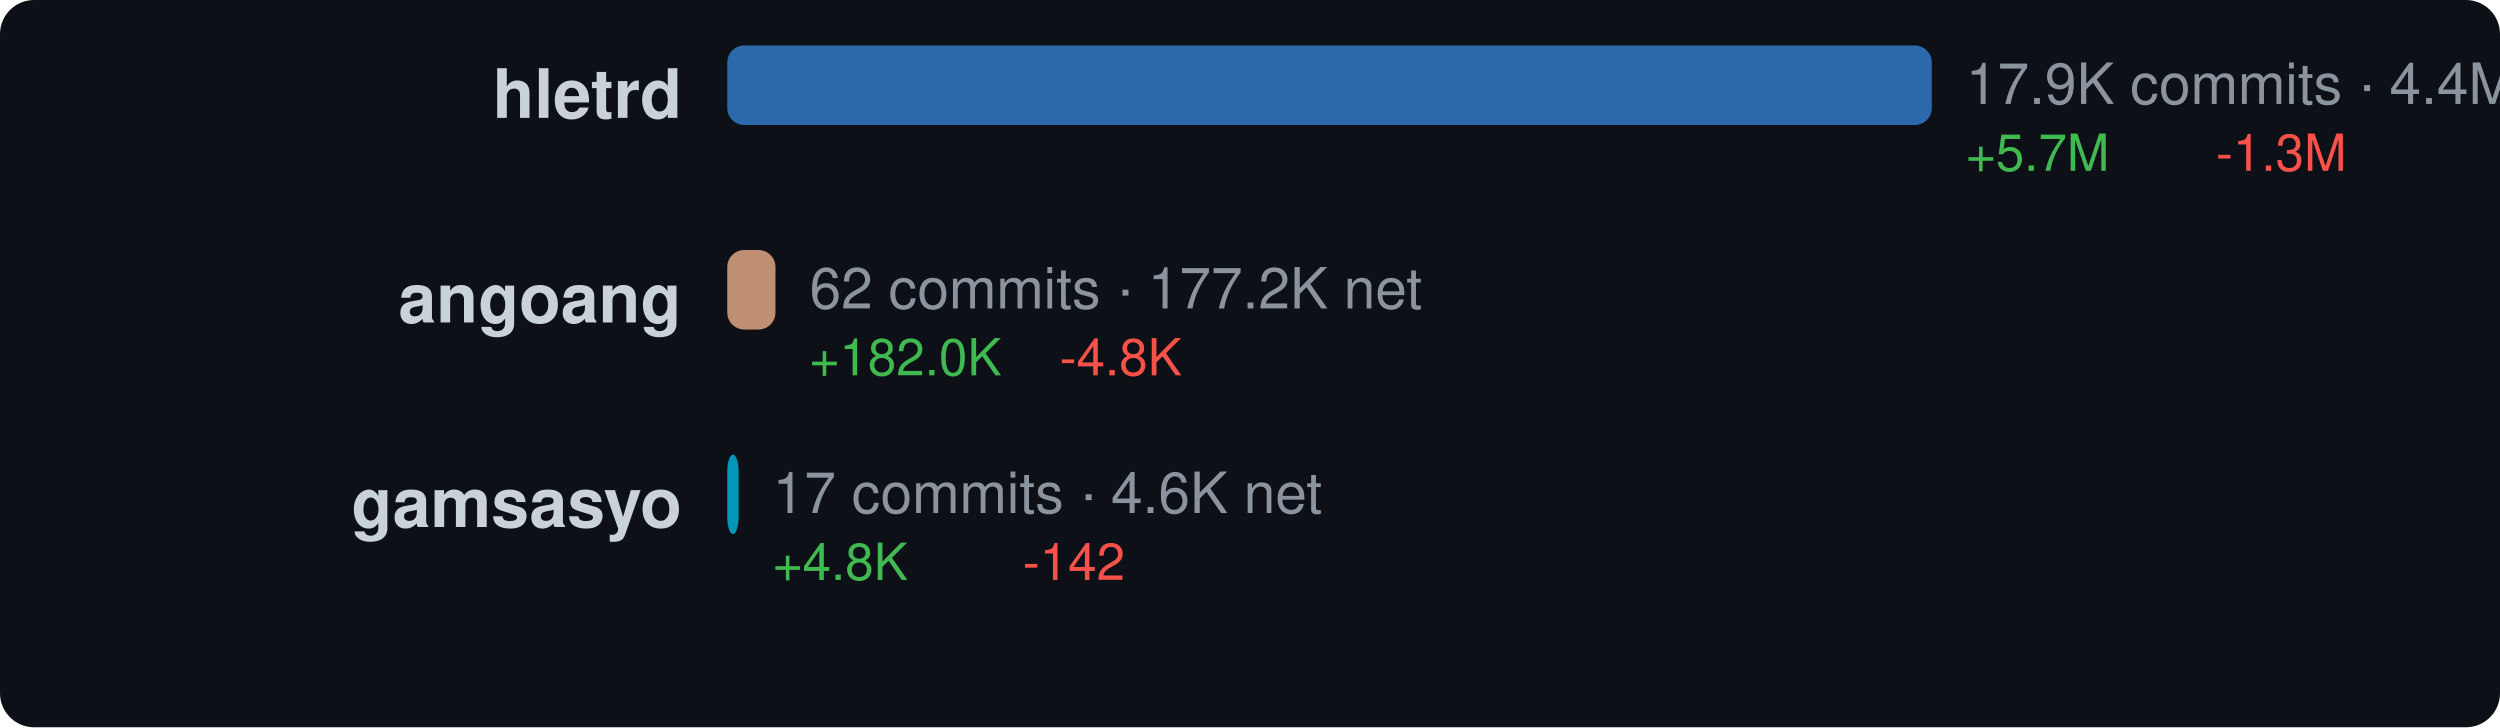
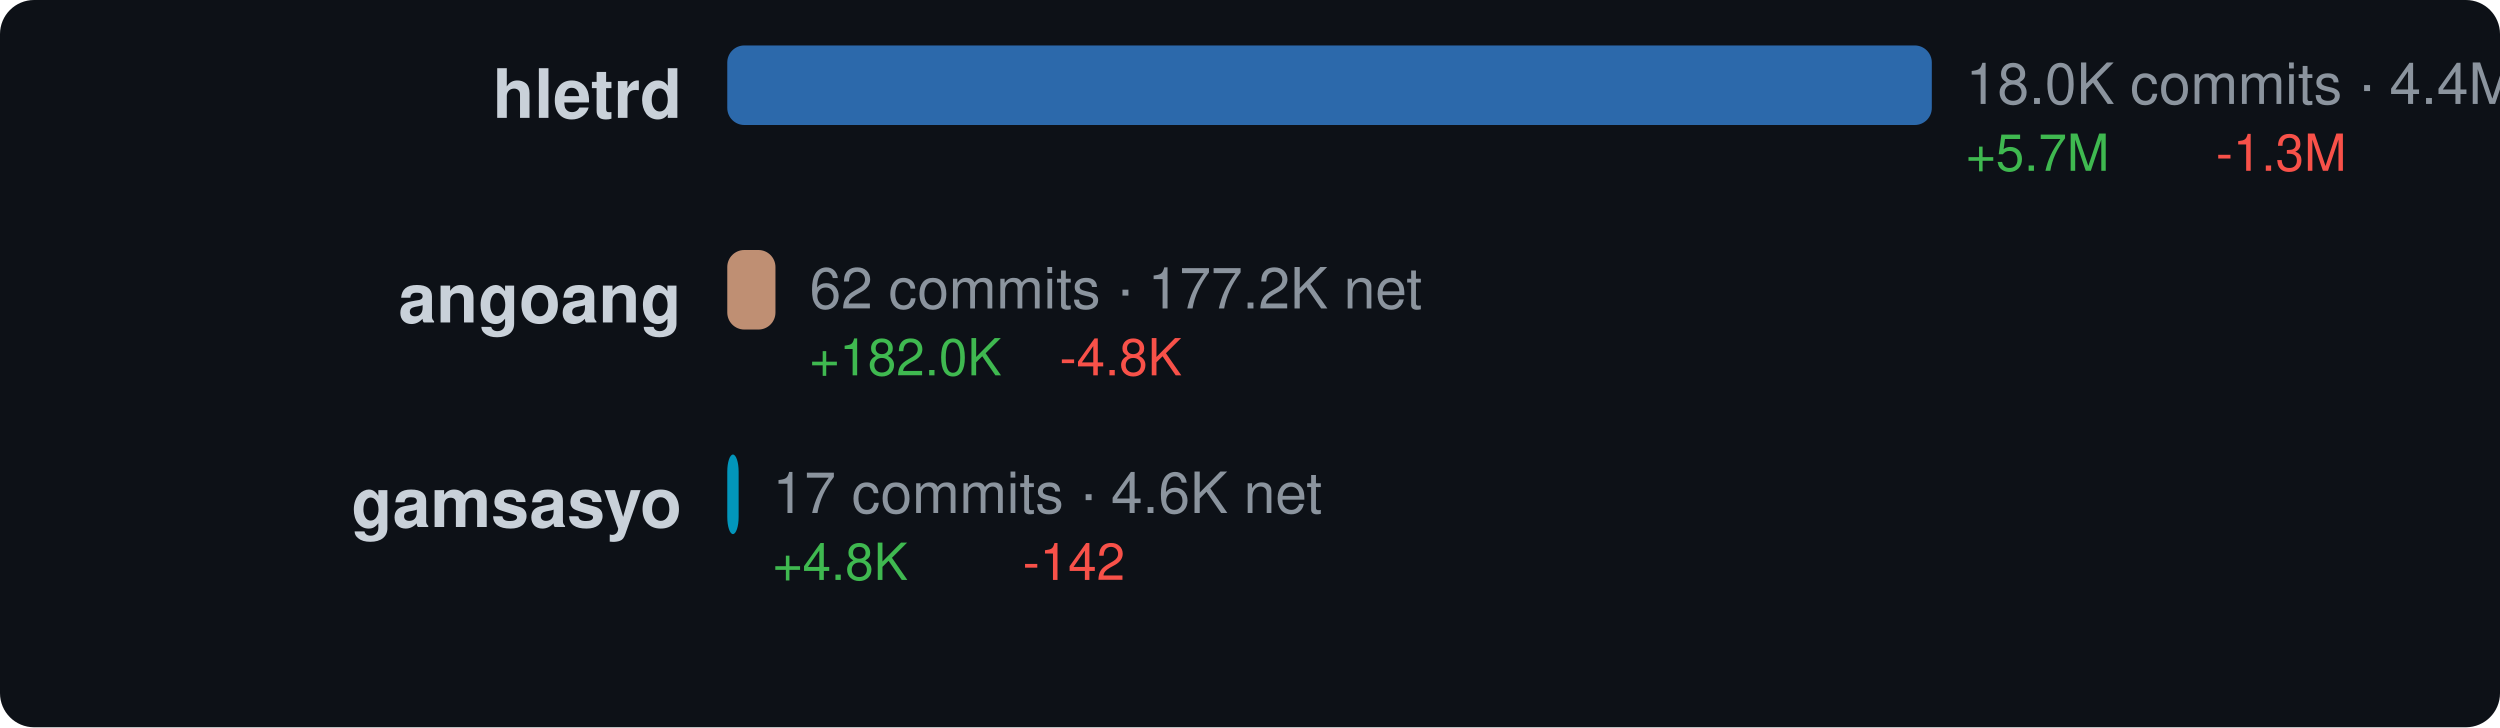
<svg xmlns="http://www.w3.org/2000/svg" width="440" height="128" viewBox="0 0 440 128">
  <style>text { dominant-baseline: central; }</style>
  <rect width="100%" height="100%" rx="6" fill="#0d1117" />
  <text x="120" y="18" text-anchor="end" fill="#c9d1d9" font-size="12" font-family="Segoe UI,Helvetica,Arial,sans-serif" font-weight="600">hletrd</text>
  <rect x="128" y="8" width="212" height="14" rx="3" fill="#3178c6" opacity="0.85" />
-   <text x="346" y="16" fill="#8b949e" font-size="10" font-family="Segoe UI,Helvetica,Arial,sans-serif">17.9K commits · 4.4M net</text>
+   <text x="346" y="16" fill="#8b949e" font-size="10" font-family="Segoe UI,Helvetica,Arial,sans-serif">18.0K commits · 4.4M net</text>
  <text x="346" y="28" fill="#3fb950" font-size="9" font-family="Segoe UI,Helvetica,Arial,sans-serif">+5.7M</text>
  <text x="390" y="28" fill="#f85149" font-size="9" font-family="Segoe UI,Helvetica,Arial,sans-serif">-1.3M</text>
  <text x="120" y="54" text-anchor="end" fill="#c9d1d9" font-size="12" font-family="Segoe UI,Helvetica,Arial,sans-serif" font-weight="600">angoang</text>
-   <rect x="128" y="44" width="8.482" height="14" rx="3" fill="#dea584" opacity="0.85" />
-   <text x="142.482" y="52" fill="#8b949e" font-size="10" font-family="Segoe UI,Helvetica,Arial,sans-serif">62 commits · 177.2K net</text>
-   <text x="142.482" y="64" fill="#3fb950" font-size="9" font-family="Segoe UI,Helvetica,Arial,sans-serif">+182.0K</text>
-   <text x="186.482" y="64" fill="#f85149" font-size="9" font-family="Segoe UI,Helvetica,Arial,sans-serif">-4.8K</text>
+   <rect x="128" y="44" width="8.481" height="14" rx="3" fill="#dea584" opacity="0.85" />
+   <text x="142.481" y="52" fill="#8b949e" font-size="10" font-family="Segoe UI,Helvetica,Arial,sans-serif">62 commits · 177.2K net</text>
+   <text x="142.481" y="64" fill="#3fb950" font-size="9" font-family="Segoe UI,Helvetica,Arial,sans-serif">+182.0K</text>
+   <text x="186.481" y="64" fill="#f85149" font-size="9" font-family="Segoe UI,Helvetica,Arial,sans-serif">-4.8K</text>
  <text x="120" y="90" text-anchor="end" fill="#c9d1d9" font-size="12" font-family="Segoe UI,Helvetica,Arial,sans-serif" font-weight="600">gamsasyo</text>
  <rect x="128" y="80" width="2" height="14" rx="3" fill="#00add8" opacity="0.85" />
  <text x="136" y="88" fill="#8b949e" font-size="10" font-family="Segoe UI,Helvetica,Arial,sans-serif">17 commits · 4.6K net</text>
  <text x="136" y="100" fill="#3fb950" font-size="9" font-family="Segoe UI,Helvetica,Arial,sans-serif">+4.8K</text>
  <text x="180" y="100" fill="#f85149" font-size="9" font-family="Segoe UI,Helvetica,Arial,sans-serif">-142</text>
</svg>
